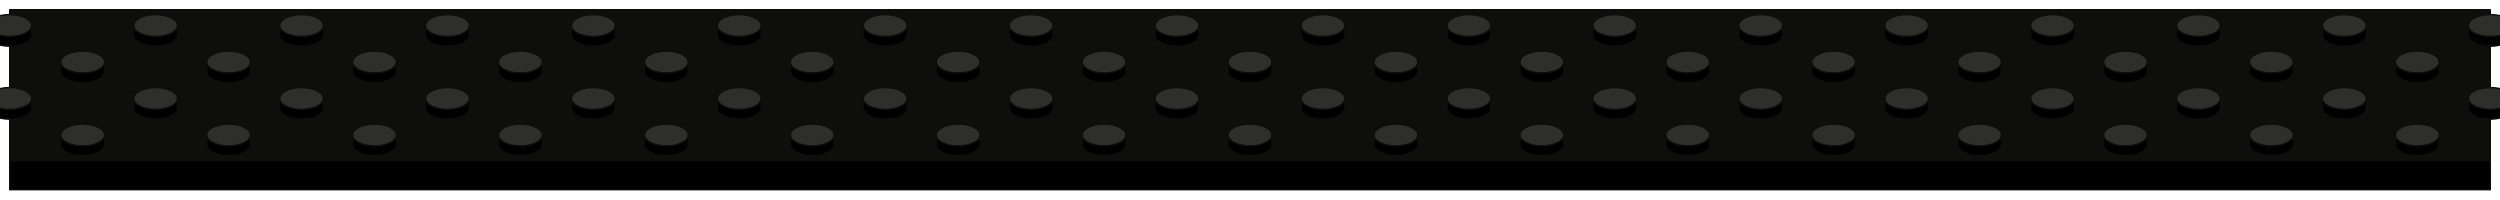
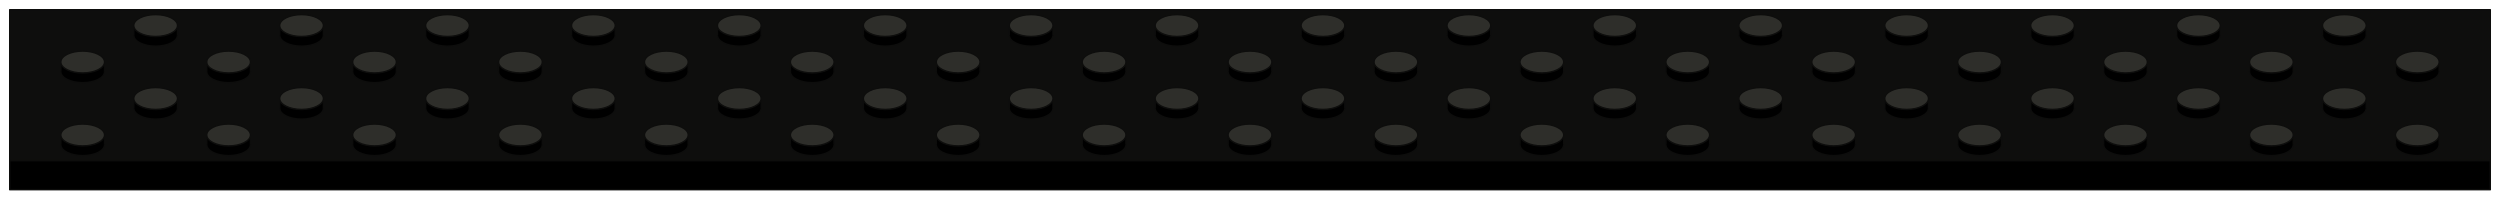
<svg xmlns="http://www.w3.org/2000/svg" viewBox="-64 0.5 1028 82" role="img" aria-label="strip-32x4 black (strip)">
  <polygon points="-60,66.5 960,66.5 960,78.5 -60,78.5" fill="#000000" stroke="#0D0D0C" stroke-width="0.6" stroke-linejoin="round" />
  <polygon points="-60,4.5 960,4.5 960,66.5 -60,66.5" fill="#0E0E0D" stroke="#0D0D0C" stroke-width="0.6" stroke-linejoin="round" />
-   <ellipse cx="-60" cy="15" rx="9" ry="4.5" fill="#000000" stroke="#0D0D0C" stroke-width="0.6" />
-   <rect x="-69" y="11" width="18" height="4" fill="#000000" />
-   <path d="M -69 11 L -69 15 M -51 11 L -51 15" fill="none" stroke="#0D0D0C" stroke-width="0.6" />
-   <ellipse cx="-60" cy="11" rx="9" ry="4.5" fill="#2E2E2A" stroke="#0D0D0C" stroke-width="0.6" />
  <ellipse cx="0" cy="15" rx="9" ry="4.5" fill="#000000" stroke="#0D0D0C" stroke-width="0.6" />
  <rect x="-9" y="11" width="18" height="4" fill="#000000" />
  <path d="M -9 11 L -9 15 M 9 11 L 9 15" fill="none" stroke="#0D0D0C" stroke-width="0.6" />
  <ellipse cx="0" cy="11" rx="9" ry="4.5" fill="#2E2E2A" stroke="#0D0D0C" stroke-width="0.6" />
  <ellipse cx="60" cy="15" rx="9" ry="4.5" fill="#000000" stroke="#0D0D0C" stroke-width="0.6" />
  <rect x="51" y="11" width="18" height="4" fill="#000000" />
  <path d="M 51 11 L 51 15 M 69 11 L 69 15" fill="none" stroke="#0D0D0C" stroke-width="0.6" />
  <ellipse cx="60" cy="11" rx="9" ry="4.5" fill="#2E2E2A" stroke="#0D0D0C" stroke-width="0.6" />
  <ellipse cx="120" cy="15" rx="9" ry="4.5" fill="#000000" stroke="#0D0D0C" stroke-width="0.6" />
  <rect x="111" y="11" width="18" height="4" fill="#000000" />
  <path d="M 111 11 L 111 15 M 129 11 L 129 15" fill="none" stroke="#0D0D0C" stroke-width="0.6" />
  <ellipse cx="120" cy="11" rx="9" ry="4.5" fill="#2E2E2A" stroke="#0D0D0C" stroke-width="0.6" />
  <ellipse cx="180" cy="15" rx="9" ry="4.5" fill="#000000" stroke="#0D0D0C" stroke-width="0.6" />
  <rect x="171" y="11" width="18" height="4" fill="#000000" />
  <path d="M 171 11 L 171 15 M 189 11 L 189 15" fill="none" stroke="#0D0D0C" stroke-width="0.6" />
  <ellipse cx="180" cy="11" rx="9" ry="4.5" fill="#2E2E2A" stroke="#0D0D0C" stroke-width="0.6" />
  <ellipse cx="240" cy="15" rx="9" ry="4.5" fill="#000000" stroke="#0D0D0C" stroke-width="0.6" />
  <rect x="231" y="11" width="18" height="4" fill="#000000" />
  <path d="M 231 11 L 231 15 M 249 11 L 249 15" fill="none" stroke="#0D0D0C" stroke-width="0.6" />
  <ellipse cx="240" cy="11" rx="9" ry="4.5" fill="#2E2E2A" stroke="#0D0D0C" stroke-width="0.6" />
  <ellipse cx="300" cy="15" rx="9" ry="4.5" fill="#000000" stroke="#0D0D0C" stroke-width="0.6" />
  <rect x="291" y="11" width="18" height="4" fill="#000000" />
  <path d="M 291 11 L 291 15 M 309 11 L 309 15" fill="none" stroke="#0D0D0C" stroke-width="0.6" />
  <ellipse cx="300" cy="11" rx="9" ry="4.5" fill="#2E2E2A" stroke="#0D0D0C" stroke-width="0.6" />
  <ellipse cx="360" cy="15" rx="9" ry="4.5" fill="#000000" stroke="#0D0D0C" stroke-width="0.6" />
  <rect x="351" y="11" width="18" height="4" fill="#000000" />
  <path d="M 351 11 L 351 15 M 369 11 L 369 15" fill="none" stroke="#0D0D0C" stroke-width="0.6" />
  <ellipse cx="360" cy="11" rx="9" ry="4.5" fill="#2E2E2A" stroke="#0D0D0C" stroke-width="0.6" />
  <ellipse cx="420" cy="15" rx="9" ry="4.5" fill="#000000" stroke="#0D0D0C" stroke-width="0.6" />
  <rect x="411" y="11" width="18" height="4" fill="#000000" />
  <path d="M 411 11 L 411 15 M 429 11 L 429 15" fill="none" stroke="#0D0D0C" stroke-width="0.6" />
  <ellipse cx="420" cy="11" rx="9" ry="4.5" fill="#2E2E2A" stroke="#0D0D0C" stroke-width="0.6" />
  <ellipse cx="480" cy="15" rx="9" ry="4.5" fill="#000000" stroke="#0D0D0C" stroke-width="0.6" />
  <rect x="471" y="11" width="18" height="4" fill="#000000" />
  <path d="M 471 11 L 471 15 M 489 11 L 489 15" fill="none" stroke="#0D0D0C" stroke-width="0.6" />
  <ellipse cx="480" cy="11" rx="9" ry="4.5" fill="#2E2E2A" stroke="#0D0D0C" stroke-width="0.6" />
  <ellipse cx="540" cy="15" rx="9" ry="4.5" fill="#000000" stroke="#0D0D0C" stroke-width="0.6" />
  <rect x="531" y="11" width="18" height="4" fill="#000000" />
  <path d="M 531 11 L 531 15 M 549 11 L 549 15" fill="none" stroke="#0D0D0C" stroke-width="0.6" />
  <ellipse cx="540" cy="11" rx="9" ry="4.5" fill="#2E2E2A" stroke="#0D0D0C" stroke-width="0.6" />
  <ellipse cx="600" cy="15" rx="9" ry="4.5" fill="#000000" stroke="#0D0D0C" stroke-width="0.6" />
  <rect x="591" y="11" width="18" height="4" fill="#000000" />
  <path d="M 591 11 L 591 15 M 609 11 L 609 15" fill="none" stroke="#0D0D0C" stroke-width="0.6" />
  <ellipse cx="600" cy="11" rx="9" ry="4.5" fill="#2E2E2A" stroke="#0D0D0C" stroke-width="0.6" />
  <ellipse cx="660" cy="15" rx="9" ry="4.5" fill="#000000" stroke="#0D0D0C" stroke-width="0.6" />
  <rect x="651" y="11" width="18" height="4" fill="#000000" />
  <path d="M 651 11 L 651 15 M 669 11 L 669 15" fill="none" stroke="#0D0D0C" stroke-width="0.6" />
  <ellipse cx="660" cy="11" rx="9" ry="4.5" fill="#2E2E2A" stroke="#0D0D0C" stroke-width="0.6" />
  <ellipse cx="720" cy="15" rx="9" ry="4.5" fill="#000000" stroke="#0D0D0C" stroke-width="0.6" />
  <rect x="711" y="11" width="18" height="4" fill="#000000" />
  <path d="M 711 11 L 711 15 M 729 11 L 729 15" fill="none" stroke="#0D0D0C" stroke-width="0.6" />
  <ellipse cx="720" cy="11" rx="9" ry="4.5" fill="#2E2E2A" stroke="#0D0D0C" stroke-width="0.6" />
  <ellipse cx="780" cy="15" rx="9" ry="4.5" fill="#000000" stroke="#0D0D0C" stroke-width="0.6" />
  <rect x="771" y="11" width="18" height="4" fill="#000000" />
  <path d="M 771 11 L 771 15 M 789 11 L 789 15" fill="none" stroke="#0D0D0C" stroke-width="0.6" />
  <ellipse cx="780" cy="11" rx="9" ry="4.5" fill="#2E2E2A" stroke="#0D0D0C" stroke-width="0.6" />
  <ellipse cx="840" cy="15" rx="9" ry="4.5" fill="#000000" stroke="#0D0D0C" stroke-width="0.6" />
  <rect x="831" y="11" width="18" height="4" fill="#000000" />
  <path d="M 831 11 L 831 15 M 849 11 L 849 15" fill="none" stroke="#0D0D0C" stroke-width="0.6" />
  <ellipse cx="840" cy="11" rx="9" ry="4.5" fill="#2E2E2A" stroke="#0D0D0C" stroke-width="0.6" />
  <ellipse cx="900" cy="15" rx="9" ry="4.5" fill="#000000" stroke="#0D0D0C" stroke-width="0.6" />
  <rect x="891" y="11" width="18" height="4" fill="#000000" />
  <path d="M 891 11 L 891 15 M 909 11 L 909 15" fill="none" stroke="#0D0D0C" stroke-width="0.6" />
  <ellipse cx="900" cy="11" rx="9" ry="4.5" fill="#2E2E2A" stroke="#0D0D0C" stroke-width="0.6" />
-   <ellipse cx="960" cy="15" rx="9" ry="4.5" fill="#000000" stroke="#0D0D0C" stroke-width="0.6" />
-   <rect x="951" y="11" width="18" height="4" fill="#000000" />
-   <path d="M 951 11 L 951 15 M 969 11 L 969 15" fill="none" stroke="#0D0D0C" stroke-width="0.6" />
-   <ellipse cx="960" cy="11" rx="9" ry="4.5" fill="#2E2E2A" stroke="#0D0D0C" stroke-width="0.6" />
  <ellipse cx="-30" cy="30" rx="9" ry="4.5" fill="#000000" stroke="#0D0D0C" stroke-width="0.6" />
  <rect x="-39" y="26" width="18" height="4" fill="#000000" />
  <path d="M -39 26 L -39 30 M -21 26 L -21 30" fill="none" stroke="#0D0D0C" stroke-width="0.6" />
  <ellipse cx="-30" cy="26" rx="9" ry="4.5" fill="#2E2E2A" stroke="#0D0D0C" stroke-width="0.6" />
  <ellipse cx="30" cy="30" rx="9" ry="4.5" fill="#000000" stroke="#0D0D0C" stroke-width="0.6" />
  <rect x="21" y="26" width="18" height="4" fill="#000000" />
  <path d="M 21 26 L 21 30 M 39 26 L 39 30" fill="none" stroke="#0D0D0C" stroke-width="0.6" />
  <ellipse cx="30" cy="26" rx="9" ry="4.5" fill="#2E2E2A" stroke="#0D0D0C" stroke-width="0.6" />
  <ellipse cx="90" cy="30" rx="9" ry="4.5" fill="#000000" stroke="#0D0D0C" stroke-width="0.6" />
  <rect x="81" y="26" width="18" height="4" fill="#000000" />
  <path d="M 81 26 L 81 30 M 99 26 L 99 30" fill="none" stroke="#0D0D0C" stroke-width="0.6" />
  <ellipse cx="90" cy="26" rx="9" ry="4.5" fill="#2E2E2A" stroke="#0D0D0C" stroke-width="0.6" />
  <ellipse cx="150" cy="30" rx="9" ry="4.5" fill="#000000" stroke="#0D0D0C" stroke-width="0.6" />
  <rect x="141" y="26" width="18" height="4" fill="#000000" />
  <path d="M 141 26 L 141 30 M 159 26 L 159 30" fill="none" stroke="#0D0D0C" stroke-width="0.6" />
  <ellipse cx="150" cy="26" rx="9" ry="4.5" fill="#2E2E2A" stroke="#0D0D0C" stroke-width="0.6" />
  <ellipse cx="210" cy="30" rx="9" ry="4.5" fill="#000000" stroke="#0D0D0C" stroke-width="0.6" />
  <rect x="201" y="26" width="18" height="4" fill="#000000" />
  <path d="M 201 26 L 201 30 M 219 26 L 219 30" fill="none" stroke="#0D0D0C" stroke-width="0.6" />
  <ellipse cx="210" cy="26" rx="9" ry="4.5" fill="#2E2E2A" stroke="#0D0D0C" stroke-width="0.6" />
  <ellipse cx="270" cy="30" rx="9" ry="4.5" fill="#000000" stroke="#0D0D0C" stroke-width="0.6" />
  <rect x="261" y="26" width="18" height="4" fill="#000000" />
  <path d="M 261 26 L 261 30 M 279 26 L 279 30" fill="none" stroke="#0D0D0C" stroke-width="0.6" />
  <ellipse cx="270" cy="26" rx="9" ry="4.5" fill="#2E2E2A" stroke="#0D0D0C" stroke-width="0.6" />
  <ellipse cx="330" cy="30" rx="9" ry="4.5" fill="#000000" stroke="#0D0D0C" stroke-width="0.6" />
  <rect x="321" y="26" width="18" height="4" fill="#000000" />
  <path d="M 321 26 L 321 30 M 339 26 L 339 30" fill="none" stroke="#0D0D0C" stroke-width="0.6" />
  <ellipse cx="330" cy="26" rx="9" ry="4.5" fill="#2E2E2A" stroke="#0D0D0C" stroke-width="0.6" />
  <ellipse cx="390" cy="30" rx="9" ry="4.5" fill="#000000" stroke="#0D0D0C" stroke-width="0.6" />
  <rect x="381" y="26" width="18" height="4" fill="#000000" />
  <path d="M 381 26 L 381 30 M 399 26 L 399 30" fill="none" stroke="#0D0D0C" stroke-width="0.6" />
  <ellipse cx="390" cy="26" rx="9" ry="4.5" fill="#2E2E2A" stroke="#0D0D0C" stroke-width="0.6" />
  <ellipse cx="450" cy="30" rx="9" ry="4.5" fill="#000000" stroke="#0D0D0C" stroke-width="0.6" />
  <rect x="441" y="26" width="18" height="4" fill="#000000" />
  <path d="M 441 26 L 441 30 M 459 26 L 459 30" fill="none" stroke="#0D0D0C" stroke-width="0.6" />
  <ellipse cx="450" cy="26" rx="9" ry="4.5" fill="#2E2E2A" stroke="#0D0D0C" stroke-width="0.6" />
  <ellipse cx="510" cy="30" rx="9" ry="4.5" fill="#000000" stroke="#0D0D0C" stroke-width="0.6" />
  <rect x="501" y="26" width="18" height="4" fill="#000000" />
  <path d="M 501 26 L 501 30 M 519 26 L 519 30" fill="none" stroke="#0D0D0C" stroke-width="0.6" />
  <ellipse cx="510" cy="26" rx="9" ry="4.5" fill="#2E2E2A" stroke="#0D0D0C" stroke-width="0.6" />
  <ellipse cx="570" cy="30" rx="9" ry="4.5" fill="#000000" stroke="#0D0D0C" stroke-width="0.6" />
  <rect x="561" y="26" width="18" height="4" fill="#000000" />
  <path d="M 561 26 L 561 30 M 579 26 L 579 30" fill="none" stroke="#0D0D0C" stroke-width="0.6" />
  <ellipse cx="570" cy="26" rx="9" ry="4.5" fill="#2E2E2A" stroke="#0D0D0C" stroke-width="0.6" />
  <ellipse cx="630" cy="30" rx="9" ry="4.5" fill="#000000" stroke="#0D0D0C" stroke-width="0.6" />
  <rect x="621" y="26" width="18" height="4" fill="#000000" />
  <path d="M 621 26 L 621 30 M 639 26 L 639 30" fill="none" stroke="#0D0D0C" stroke-width="0.6" />
  <ellipse cx="630" cy="26" rx="9" ry="4.5" fill="#2E2E2A" stroke="#0D0D0C" stroke-width="0.6" />
  <ellipse cx="690" cy="30" rx="9" ry="4.5" fill="#000000" stroke="#0D0D0C" stroke-width="0.6" />
  <rect x="681" y="26" width="18" height="4" fill="#000000" />
  <path d="M 681 26 L 681 30 M 699 26 L 699 30" fill="none" stroke="#0D0D0C" stroke-width="0.6" />
  <ellipse cx="690" cy="26" rx="9" ry="4.5" fill="#2E2E2A" stroke="#0D0D0C" stroke-width="0.6" />
  <ellipse cx="750" cy="30" rx="9" ry="4.5" fill="#000000" stroke="#0D0D0C" stroke-width="0.6" />
  <rect x="741" y="26" width="18" height="4" fill="#000000" />
  <path d="M 741 26 L 741 30 M 759 26 L 759 30" fill="none" stroke="#0D0D0C" stroke-width="0.6" />
  <ellipse cx="750" cy="26" rx="9" ry="4.5" fill="#2E2E2A" stroke="#0D0D0C" stroke-width="0.6" />
  <ellipse cx="810" cy="30" rx="9" ry="4.5" fill="#000000" stroke="#0D0D0C" stroke-width="0.6" />
  <rect x="801" y="26" width="18" height="4" fill="#000000" />
  <path d="M 801 26 L 801 30 M 819 26 L 819 30" fill="none" stroke="#0D0D0C" stroke-width="0.6" />
  <ellipse cx="810" cy="26" rx="9" ry="4.5" fill="#2E2E2A" stroke="#0D0D0C" stroke-width="0.6" />
  <ellipse cx="870" cy="30" rx="9" ry="4.5" fill="#000000" stroke="#0D0D0C" stroke-width="0.6" />
  <rect x="861" y="26" width="18" height="4" fill="#000000" />
  <path d="M 861 26 L 861 30 M 879 26 L 879 30" fill="none" stroke="#0D0D0C" stroke-width="0.6" />
  <ellipse cx="870" cy="26" rx="9" ry="4.5" fill="#2E2E2A" stroke="#0D0D0C" stroke-width="0.6" />
  <ellipse cx="930" cy="30" rx="9" ry="4.5" fill="#000000" stroke="#0D0D0C" stroke-width="0.6" />
  <rect x="921" y="26" width="18" height="4" fill="#000000" />
  <path d="M 921 26 L 921 30 M 939 26 L 939 30" fill="none" stroke="#0D0D0C" stroke-width="0.6" />
  <ellipse cx="930" cy="26" rx="9" ry="4.5" fill="#2E2E2A" stroke="#0D0D0C" stroke-width="0.6" />
-   <ellipse cx="-60" cy="45" rx="9" ry="4.5" fill="#000000" stroke="#0D0D0C" stroke-width="0.6" />
-   <rect x="-69" y="41" width="18" height="4" fill="#000000" />
-   <path d="M -69 41 L -69 45 M -51 41 L -51 45" fill="none" stroke="#0D0D0C" stroke-width="0.6" />
-   <ellipse cx="-60" cy="41" rx="9" ry="4.5" fill="#2E2E2A" stroke="#0D0D0C" stroke-width="0.6" />
  <ellipse cx="0" cy="45" rx="9" ry="4.5" fill="#000000" stroke="#0D0D0C" stroke-width="0.6" />
  <rect x="-9" y="41" width="18" height="4" fill="#000000" />
  <path d="M -9 41 L -9 45 M 9 41 L 9 45" fill="none" stroke="#0D0D0C" stroke-width="0.6" />
  <ellipse cx="0" cy="41" rx="9" ry="4.5" fill="#2E2E2A" stroke="#0D0D0C" stroke-width="0.6" />
  <ellipse cx="60" cy="45" rx="9" ry="4.5" fill="#000000" stroke="#0D0D0C" stroke-width="0.6" />
  <rect x="51" y="41" width="18" height="4" fill="#000000" />
  <path d="M 51 41 L 51 45 M 69 41 L 69 45" fill="none" stroke="#0D0D0C" stroke-width="0.6" />
  <ellipse cx="60" cy="41" rx="9" ry="4.5" fill="#2E2E2A" stroke="#0D0D0C" stroke-width="0.6" />
  <ellipse cx="120" cy="45" rx="9" ry="4.5" fill="#000000" stroke="#0D0D0C" stroke-width="0.6" />
  <rect x="111" y="41" width="18" height="4" fill="#000000" />
  <path d="M 111 41 L 111 45 M 129 41 L 129 45" fill="none" stroke="#0D0D0C" stroke-width="0.6" />
  <ellipse cx="120" cy="41" rx="9" ry="4.5" fill="#2E2E2A" stroke="#0D0D0C" stroke-width="0.6" />
  <ellipse cx="180" cy="45" rx="9" ry="4.5" fill="#000000" stroke="#0D0D0C" stroke-width="0.6" />
  <rect x="171" y="41" width="18" height="4" fill="#000000" />
  <path d="M 171 41 L 171 45 M 189 41 L 189 45" fill="none" stroke="#0D0D0C" stroke-width="0.6" />
  <ellipse cx="180" cy="41" rx="9" ry="4.5" fill="#2E2E2A" stroke="#0D0D0C" stroke-width="0.6" />
  <ellipse cx="240" cy="45" rx="9" ry="4.5" fill="#000000" stroke="#0D0D0C" stroke-width="0.6" />
  <rect x="231" y="41" width="18" height="4" fill="#000000" />
  <path d="M 231 41 L 231 45 M 249 41 L 249 45" fill="none" stroke="#0D0D0C" stroke-width="0.6" />
  <ellipse cx="240" cy="41" rx="9" ry="4.5" fill="#2E2E2A" stroke="#0D0D0C" stroke-width="0.6" />
  <ellipse cx="300" cy="45" rx="9" ry="4.5" fill="#000000" stroke="#0D0D0C" stroke-width="0.6" />
  <rect x="291" y="41" width="18" height="4" fill="#000000" />
  <path d="M 291 41 L 291 45 M 309 41 L 309 45" fill="none" stroke="#0D0D0C" stroke-width="0.6" />
  <ellipse cx="300" cy="41" rx="9" ry="4.5" fill="#2E2E2A" stroke="#0D0D0C" stroke-width="0.6" />
  <ellipse cx="360" cy="45" rx="9" ry="4.5" fill="#000000" stroke="#0D0D0C" stroke-width="0.6" />
  <rect x="351" y="41" width="18" height="4" fill="#000000" />
  <path d="M 351 41 L 351 45 M 369 41 L 369 45" fill="none" stroke="#0D0D0C" stroke-width="0.6" />
  <ellipse cx="360" cy="41" rx="9" ry="4.5" fill="#2E2E2A" stroke="#0D0D0C" stroke-width="0.6" />
  <ellipse cx="420" cy="45" rx="9" ry="4.5" fill="#000000" stroke="#0D0D0C" stroke-width="0.6" />
  <rect x="411" y="41" width="18" height="4" fill="#000000" />
  <path d="M 411 41 L 411 45 M 429 41 L 429 45" fill="none" stroke="#0D0D0C" stroke-width="0.6" />
  <ellipse cx="420" cy="41" rx="9" ry="4.5" fill="#2E2E2A" stroke="#0D0D0C" stroke-width="0.6" />
  <ellipse cx="480" cy="45" rx="9" ry="4.5" fill="#000000" stroke="#0D0D0C" stroke-width="0.6" />
  <rect x="471" y="41" width="18" height="4" fill="#000000" />
  <path d="M 471 41 L 471 45 M 489 41 L 489 45" fill="none" stroke="#0D0D0C" stroke-width="0.6" />
  <ellipse cx="480" cy="41" rx="9" ry="4.5" fill="#2E2E2A" stroke="#0D0D0C" stroke-width="0.6" />
  <ellipse cx="540" cy="45" rx="9" ry="4.5" fill="#000000" stroke="#0D0D0C" stroke-width="0.6" />
  <rect x="531" y="41" width="18" height="4" fill="#000000" />
  <path d="M 531 41 L 531 45 M 549 41 L 549 45" fill="none" stroke="#0D0D0C" stroke-width="0.6" />
  <ellipse cx="540" cy="41" rx="9" ry="4.5" fill="#2E2E2A" stroke="#0D0D0C" stroke-width="0.6" />
  <ellipse cx="600" cy="45" rx="9" ry="4.5" fill="#000000" stroke="#0D0D0C" stroke-width="0.6" />
  <rect x="591" y="41" width="18" height="4" fill="#000000" />
  <path d="M 591 41 L 591 45 M 609 41 L 609 45" fill="none" stroke="#0D0D0C" stroke-width="0.6" />
  <ellipse cx="600" cy="41" rx="9" ry="4.5" fill="#2E2E2A" stroke="#0D0D0C" stroke-width="0.6" />
  <ellipse cx="660" cy="45" rx="9" ry="4.5" fill="#000000" stroke="#0D0D0C" stroke-width="0.6" />
  <rect x="651" y="41" width="18" height="4" fill="#000000" />
  <path d="M 651 41 L 651 45 M 669 41 L 669 45" fill="none" stroke="#0D0D0C" stroke-width="0.6" />
  <ellipse cx="660" cy="41" rx="9" ry="4.5" fill="#2E2E2A" stroke="#0D0D0C" stroke-width="0.6" />
  <ellipse cx="720" cy="45" rx="9" ry="4.5" fill="#000000" stroke="#0D0D0C" stroke-width="0.6" />
  <rect x="711" y="41" width="18" height="4" fill="#000000" />
  <path d="M 711 41 L 711 45 M 729 41 L 729 45" fill="none" stroke="#0D0D0C" stroke-width="0.6" />
  <ellipse cx="720" cy="41" rx="9" ry="4.5" fill="#2E2E2A" stroke="#0D0D0C" stroke-width="0.6" />
  <ellipse cx="780" cy="45" rx="9" ry="4.5" fill="#000000" stroke="#0D0D0C" stroke-width="0.6" />
  <rect x="771" y="41" width="18" height="4" fill="#000000" />
  <path d="M 771 41 L 771 45 M 789 41 L 789 45" fill="none" stroke="#0D0D0C" stroke-width="0.6" />
  <ellipse cx="780" cy="41" rx="9" ry="4.5" fill="#2E2E2A" stroke="#0D0D0C" stroke-width="0.6" />
  <ellipse cx="840" cy="45" rx="9" ry="4.5" fill="#000000" stroke="#0D0D0C" stroke-width="0.6" />
  <rect x="831" y="41" width="18" height="4" fill="#000000" />
  <path d="M 831 41 L 831 45 M 849 41 L 849 45" fill="none" stroke="#0D0D0C" stroke-width="0.6" />
  <ellipse cx="840" cy="41" rx="9" ry="4.5" fill="#2E2E2A" stroke="#0D0D0C" stroke-width="0.6" />
  <ellipse cx="900" cy="45" rx="9" ry="4.5" fill="#000000" stroke="#0D0D0C" stroke-width="0.6" />
  <rect x="891" y="41" width="18" height="4" fill="#000000" />
  <path d="M 891 41 L 891 45 M 909 41 L 909 45" fill="none" stroke="#0D0D0C" stroke-width="0.6" />
  <ellipse cx="900" cy="41" rx="9" ry="4.5" fill="#2E2E2A" stroke="#0D0D0C" stroke-width="0.6" />
-   <ellipse cx="960" cy="45" rx="9" ry="4.5" fill="#000000" stroke="#0D0D0C" stroke-width="0.6" />
-   <rect x="951" y="41" width="18" height="4" fill="#000000" />
-   <path d="M 951 41 L 951 45 M 969 41 L 969 45" fill="none" stroke="#0D0D0C" stroke-width="0.6" />
-   <ellipse cx="960" cy="41" rx="9" ry="4.5" fill="#2E2E2A" stroke="#0D0D0C" stroke-width="0.6" />
  <ellipse cx="-30" cy="60" rx="9" ry="4.5" fill="#000000" stroke="#0D0D0C" stroke-width="0.6" />
  <rect x="-39" y="56" width="18" height="4" fill="#000000" />
  <path d="M -39 56 L -39 60 M -21 56 L -21 60" fill="none" stroke="#0D0D0C" stroke-width="0.6" />
  <ellipse cx="-30" cy="56" rx="9" ry="4.5" fill="#2E2E2A" stroke="#0D0D0C" stroke-width="0.6" />
  <ellipse cx="30" cy="60" rx="9" ry="4.5" fill="#000000" stroke="#0D0D0C" stroke-width="0.6" />
  <rect x="21" y="56" width="18" height="4" fill="#000000" />
  <path d="M 21 56 L 21 60 M 39 56 L 39 60" fill="none" stroke="#0D0D0C" stroke-width="0.6" />
  <ellipse cx="30" cy="56" rx="9" ry="4.5" fill="#2E2E2A" stroke="#0D0D0C" stroke-width="0.6" />
  <ellipse cx="90" cy="60" rx="9" ry="4.5" fill="#000000" stroke="#0D0D0C" stroke-width="0.6" />
  <rect x="81" y="56" width="18" height="4" fill="#000000" />
  <path d="M 81 56 L 81 60 M 99 56 L 99 60" fill="none" stroke="#0D0D0C" stroke-width="0.6" />
  <ellipse cx="90" cy="56" rx="9" ry="4.5" fill="#2E2E2A" stroke="#0D0D0C" stroke-width="0.6" />
  <ellipse cx="150" cy="60" rx="9" ry="4.5" fill="#000000" stroke="#0D0D0C" stroke-width="0.6" />
  <rect x="141" y="56" width="18" height="4" fill="#000000" />
  <path d="M 141 56 L 141 60 M 159 56 L 159 60" fill="none" stroke="#0D0D0C" stroke-width="0.6" />
  <ellipse cx="150" cy="56" rx="9" ry="4.5" fill="#2E2E2A" stroke="#0D0D0C" stroke-width="0.6" />
  <ellipse cx="210" cy="60" rx="9" ry="4.5" fill="#000000" stroke="#0D0D0C" stroke-width="0.6" />
  <rect x="201" y="56" width="18" height="4" fill="#000000" />
  <path d="M 201 56 L 201 60 M 219 56 L 219 60" fill="none" stroke="#0D0D0C" stroke-width="0.6" />
  <ellipse cx="210" cy="56" rx="9" ry="4.5" fill="#2E2E2A" stroke="#0D0D0C" stroke-width="0.6" />
  <ellipse cx="270" cy="60" rx="9" ry="4.5" fill="#000000" stroke="#0D0D0C" stroke-width="0.6" />
  <rect x="261" y="56" width="18" height="4" fill="#000000" />
  <path d="M 261 56 L 261 60 M 279 56 L 279 60" fill="none" stroke="#0D0D0C" stroke-width="0.6" />
  <ellipse cx="270" cy="56" rx="9" ry="4.5" fill="#2E2E2A" stroke="#0D0D0C" stroke-width="0.6" />
  <ellipse cx="330" cy="60" rx="9" ry="4.5" fill="#000000" stroke="#0D0D0C" stroke-width="0.6" />
  <rect x="321" y="56" width="18" height="4" fill="#000000" />
  <path d="M 321 56 L 321 60 M 339 56 L 339 60" fill="none" stroke="#0D0D0C" stroke-width="0.6" />
  <ellipse cx="330" cy="56" rx="9" ry="4.5" fill="#2E2E2A" stroke="#0D0D0C" stroke-width="0.6" />
  <ellipse cx="390" cy="60" rx="9" ry="4.5" fill="#000000" stroke="#0D0D0C" stroke-width="0.6" />
  <rect x="381" y="56" width="18" height="4" fill="#000000" />
  <path d="M 381 56 L 381 60 M 399 56 L 399 60" fill="none" stroke="#0D0D0C" stroke-width="0.6" />
  <ellipse cx="390" cy="56" rx="9" ry="4.5" fill="#2E2E2A" stroke="#0D0D0C" stroke-width="0.6" />
  <ellipse cx="450" cy="60" rx="9" ry="4.5" fill="#000000" stroke="#0D0D0C" stroke-width="0.6" />
  <rect x="441" y="56" width="18" height="4" fill="#000000" />
  <path d="M 441 56 L 441 60 M 459 56 L 459 60" fill="none" stroke="#0D0D0C" stroke-width="0.6" />
  <ellipse cx="450" cy="56" rx="9" ry="4.5" fill="#2E2E2A" stroke="#0D0D0C" stroke-width="0.6" />
  <ellipse cx="510" cy="60" rx="9" ry="4.5" fill="#000000" stroke="#0D0D0C" stroke-width="0.6" />
  <rect x="501" y="56" width="18" height="4" fill="#000000" />
  <path d="M 501 56 L 501 60 M 519 56 L 519 60" fill="none" stroke="#0D0D0C" stroke-width="0.6" />
  <ellipse cx="510" cy="56" rx="9" ry="4.5" fill="#2E2E2A" stroke="#0D0D0C" stroke-width="0.6" />
  <ellipse cx="570" cy="60" rx="9" ry="4.5" fill="#000000" stroke="#0D0D0C" stroke-width="0.6" />
  <rect x="561" y="56" width="18" height="4" fill="#000000" />
  <path d="M 561 56 L 561 60 M 579 56 L 579 60" fill="none" stroke="#0D0D0C" stroke-width="0.6" />
  <ellipse cx="570" cy="56" rx="9" ry="4.5" fill="#2E2E2A" stroke="#0D0D0C" stroke-width="0.6" />
  <ellipse cx="630" cy="60" rx="9" ry="4.5" fill="#000000" stroke="#0D0D0C" stroke-width="0.6" />
  <rect x="621" y="56" width="18" height="4" fill="#000000" />
  <path d="M 621 56 L 621 60 M 639 56 L 639 60" fill="none" stroke="#0D0D0C" stroke-width="0.6" />
  <ellipse cx="630" cy="56" rx="9" ry="4.5" fill="#2E2E2A" stroke="#0D0D0C" stroke-width="0.6" />
  <ellipse cx="690" cy="60" rx="9" ry="4.5" fill="#000000" stroke="#0D0D0C" stroke-width="0.6" />
  <rect x="681" y="56" width="18" height="4" fill="#000000" />
  <path d="M 681 56 L 681 60 M 699 56 L 699 60" fill="none" stroke="#0D0D0C" stroke-width="0.6" />
  <ellipse cx="690" cy="56" rx="9" ry="4.5" fill="#2E2E2A" stroke="#0D0D0C" stroke-width="0.6" />
  <ellipse cx="750" cy="60" rx="9" ry="4.5" fill="#000000" stroke="#0D0D0C" stroke-width="0.6" />
  <rect x="741" y="56" width="18" height="4" fill="#000000" />
  <path d="M 741 56 L 741 60 M 759 56 L 759 60" fill="none" stroke="#0D0D0C" stroke-width="0.6" />
  <ellipse cx="750" cy="56" rx="9" ry="4.5" fill="#2E2E2A" stroke="#0D0D0C" stroke-width="0.6" />
  <ellipse cx="810" cy="60" rx="9" ry="4.5" fill="#000000" stroke="#0D0D0C" stroke-width="0.6" />
  <rect x="801" y="56" width="18" height="4" fill="#000000" />
  <path d="M 801 56 L 801 60 M 819 56 L 819 60" fill="none" stroke="#0D0D0C" stroke-width="0.6" />
  <ellipse cx="810" cy="56" rx="9" ry="4.5" fill="#2E2E2A" stroke="#0D0D0C" stroke-width="0.6" />
  <ellipse cx="870" cy="60" rx="9" ry="4.5" fill="#000000" stroke="#0D0D0C" stroke-width="0.6" />
  <rect x="861" y="56" width="18" height="4" fill="#000000" />
  <path d="M 861 56 L 861 60 M 879 56 L 879 60" fill="none" stroke="#0D0D0C" stroke-width="0.6" />
  <ellipse cx="870" cy="56" rx="9" ry="4.5" fill="#2E2E2A" stroke="#0D0D0C" stroke-width="0.6" />
  <ellipse cx="930" cy="60" rx="9" ry="4.5" fill="#000000" stroke="#0D0D0C" stroke-width="0.6" />
  <rect x="921" y="56" width="18" height="4" fill="#000000" />
  <path d="M 921 56 L 921 60 M 939 56 L 939 60" fill="none" stroke="#0D0D0C" stroke-width="0.6" />
  <ellipse cx="930" cy="56" rx="9" ry="4.5" fill="#2E2E2A" stroke="#0D0D0C" stroke-width="0.6" />
</svg>
